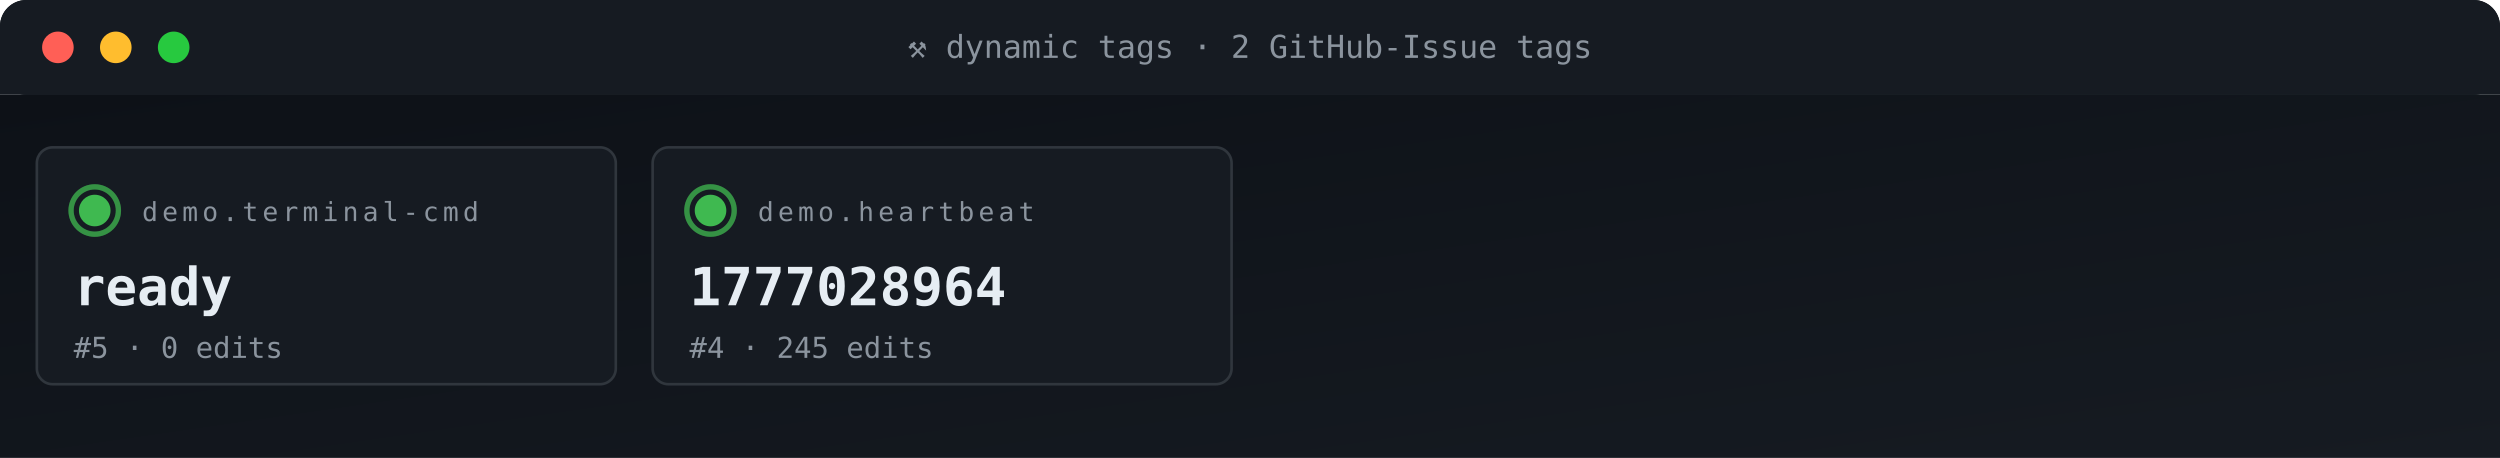
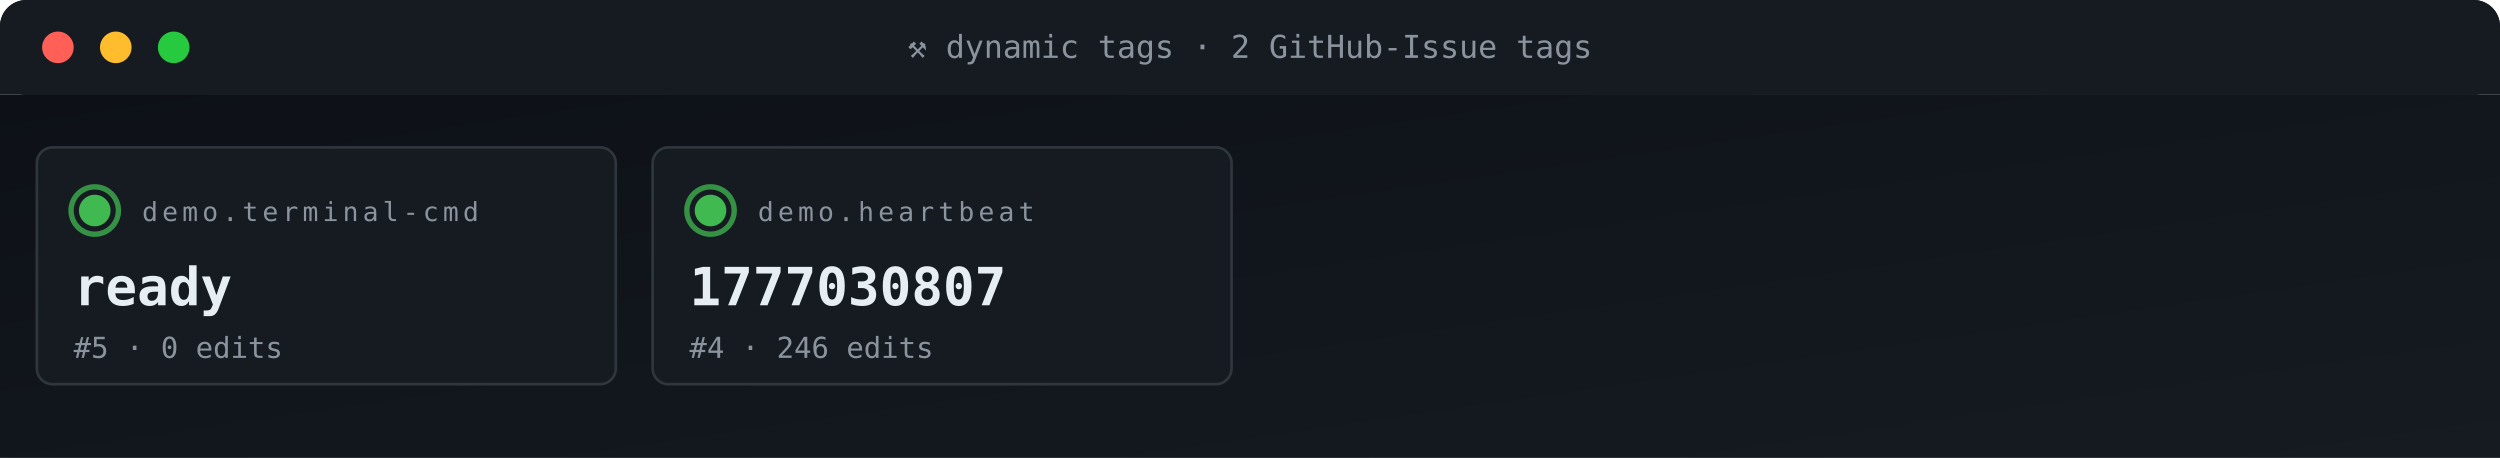
<svg xmlns="http://www.w3.org/2000/svg" viewBox="0 0 950 174" width="950" height="174" role="img" aria-label="ACG tag grid">
  <defs>
    <linearGradient id="gBg" x1="0" x2="1" y1="0" y2="1">
      <stop offset="0" stop-color="#0d1117" />
      <stop offset="1" stop-color="#161b22" />
    </linearGradient>
    <style>
      .t{font-family:'SFMono-Regular',Consolas,monospace}
      .lb{fill:#8b949e;font-size:10px;text-transform:uppercase;letter-spacing:1.6px}
      .va{fill:#e6edf3;font-size:20px;font-weight:700}
      .vs{fill:#e6edf3;font-size:14px;font-weight:600}
      .lo{fill:#79c0ff;font-size:11px}
      .sub{fill:#8b949e;font-size:11px}
      .g{fill:#3fb950} .a{fill:#e3b341} .r{fill:#f85149}
      .p{fill:#a371f7} .o{fill:#f0883e}
      .pulse{animation:plz 1.8s ease-out infinite}
      @keyframes plz{
        0%{transform:scale(1);opacity:.85}
        45%{transform:scale(1.35);opacity:.3}
        100%{transform:scale(1.8);opacity:0}
      }
      .spin{animation:sp 4s linear infinite;transform-origin:center}
      @keyframes sp{from{transform:rotate(0)}to{transform:rotate(360deg)}}
    </style>
  </defs>
  <rect width="950" height="36" rx="10" fill="url(#gBg)" />
  <rect x="0" y="0" width="950" height="36" rx="10" fill="#161b22" />
  <rect x="0" y="26" width="950" height="10" fill="#161b22" />
  <circle cx="22" cy="18" r="6" fill="#ff5f56" />
  <circle cx="44" cy="18" r="6" fill="#ffbd2e" />
  <circle cx="66" cy="18" r="6" fill="#27c93f" />
  <text x="475" y="22" text-anchor="middle" class="t" font-size="12" fill="#8b949e">⚒ dynamic tags · 2 GitHub-Issue tags</text>
  <rect y="36" width="950" height="138" fill="url(#gBg)" />
  <rect x="14" y="56" width="220" height="90" rx="6" fill="#161b22" stroke="#30363d" stroke-width="1" />
  <g style="transform-origin:36px 80px">
    <circle cx="36" cy="80" r="9" fill="none" stroke="#3fb950" stroke-width="2" opacity=".5" class="pulse" />
    <circle cx="36" cy="80" r="9" fill="none" stroke="#3fb950" stroke-width="2" opacity=".5" class="pulse" style="animation-delay:.6s" />
  </g>
  <circle cx="36" cy="80" r="6" class="g" />
  <text x="54" y="84" class="t lb">demo.terminal-cmd</text>
  <text x="28" y="116" class="t va">ready</text>
  <text x="28" y="136" class="t sub">#5 · 0 edits</text>
  <rect x="248" y="56" width="220" height="90" rx="6" fill="#161b22" stroke="#30363d" stroke-width="1" />
  <g style="transform-origin:270px 80px">
    <circle cx="270" cy="80" r="9" fill="none" stroke="#3fb950" stroke-width="2" opacity=".5" class="pulse" />
    <circle cx="270" cy="80" r="9" fill="none" stroke="#3fb950" stroke-width="2" opacity=".5" class="pulse" style="animation-delay:.6s" />
  </g>
  <circle cx="270" cy="80" r="6" class="g" />
  <text x="288" y="84" class="t lb">demo.heartbeat</text>
-   <text x="262" y="116" class="t va">1777028964</text>
-   <text x="262" y="136" class="t sub">#4 · 245 edits</text>
+   <text x="262" y="116" class="t va">1777030807</text>
+   <text x="262" y="136" class="t sub">#4 · 246 edits</text>
</svg>
